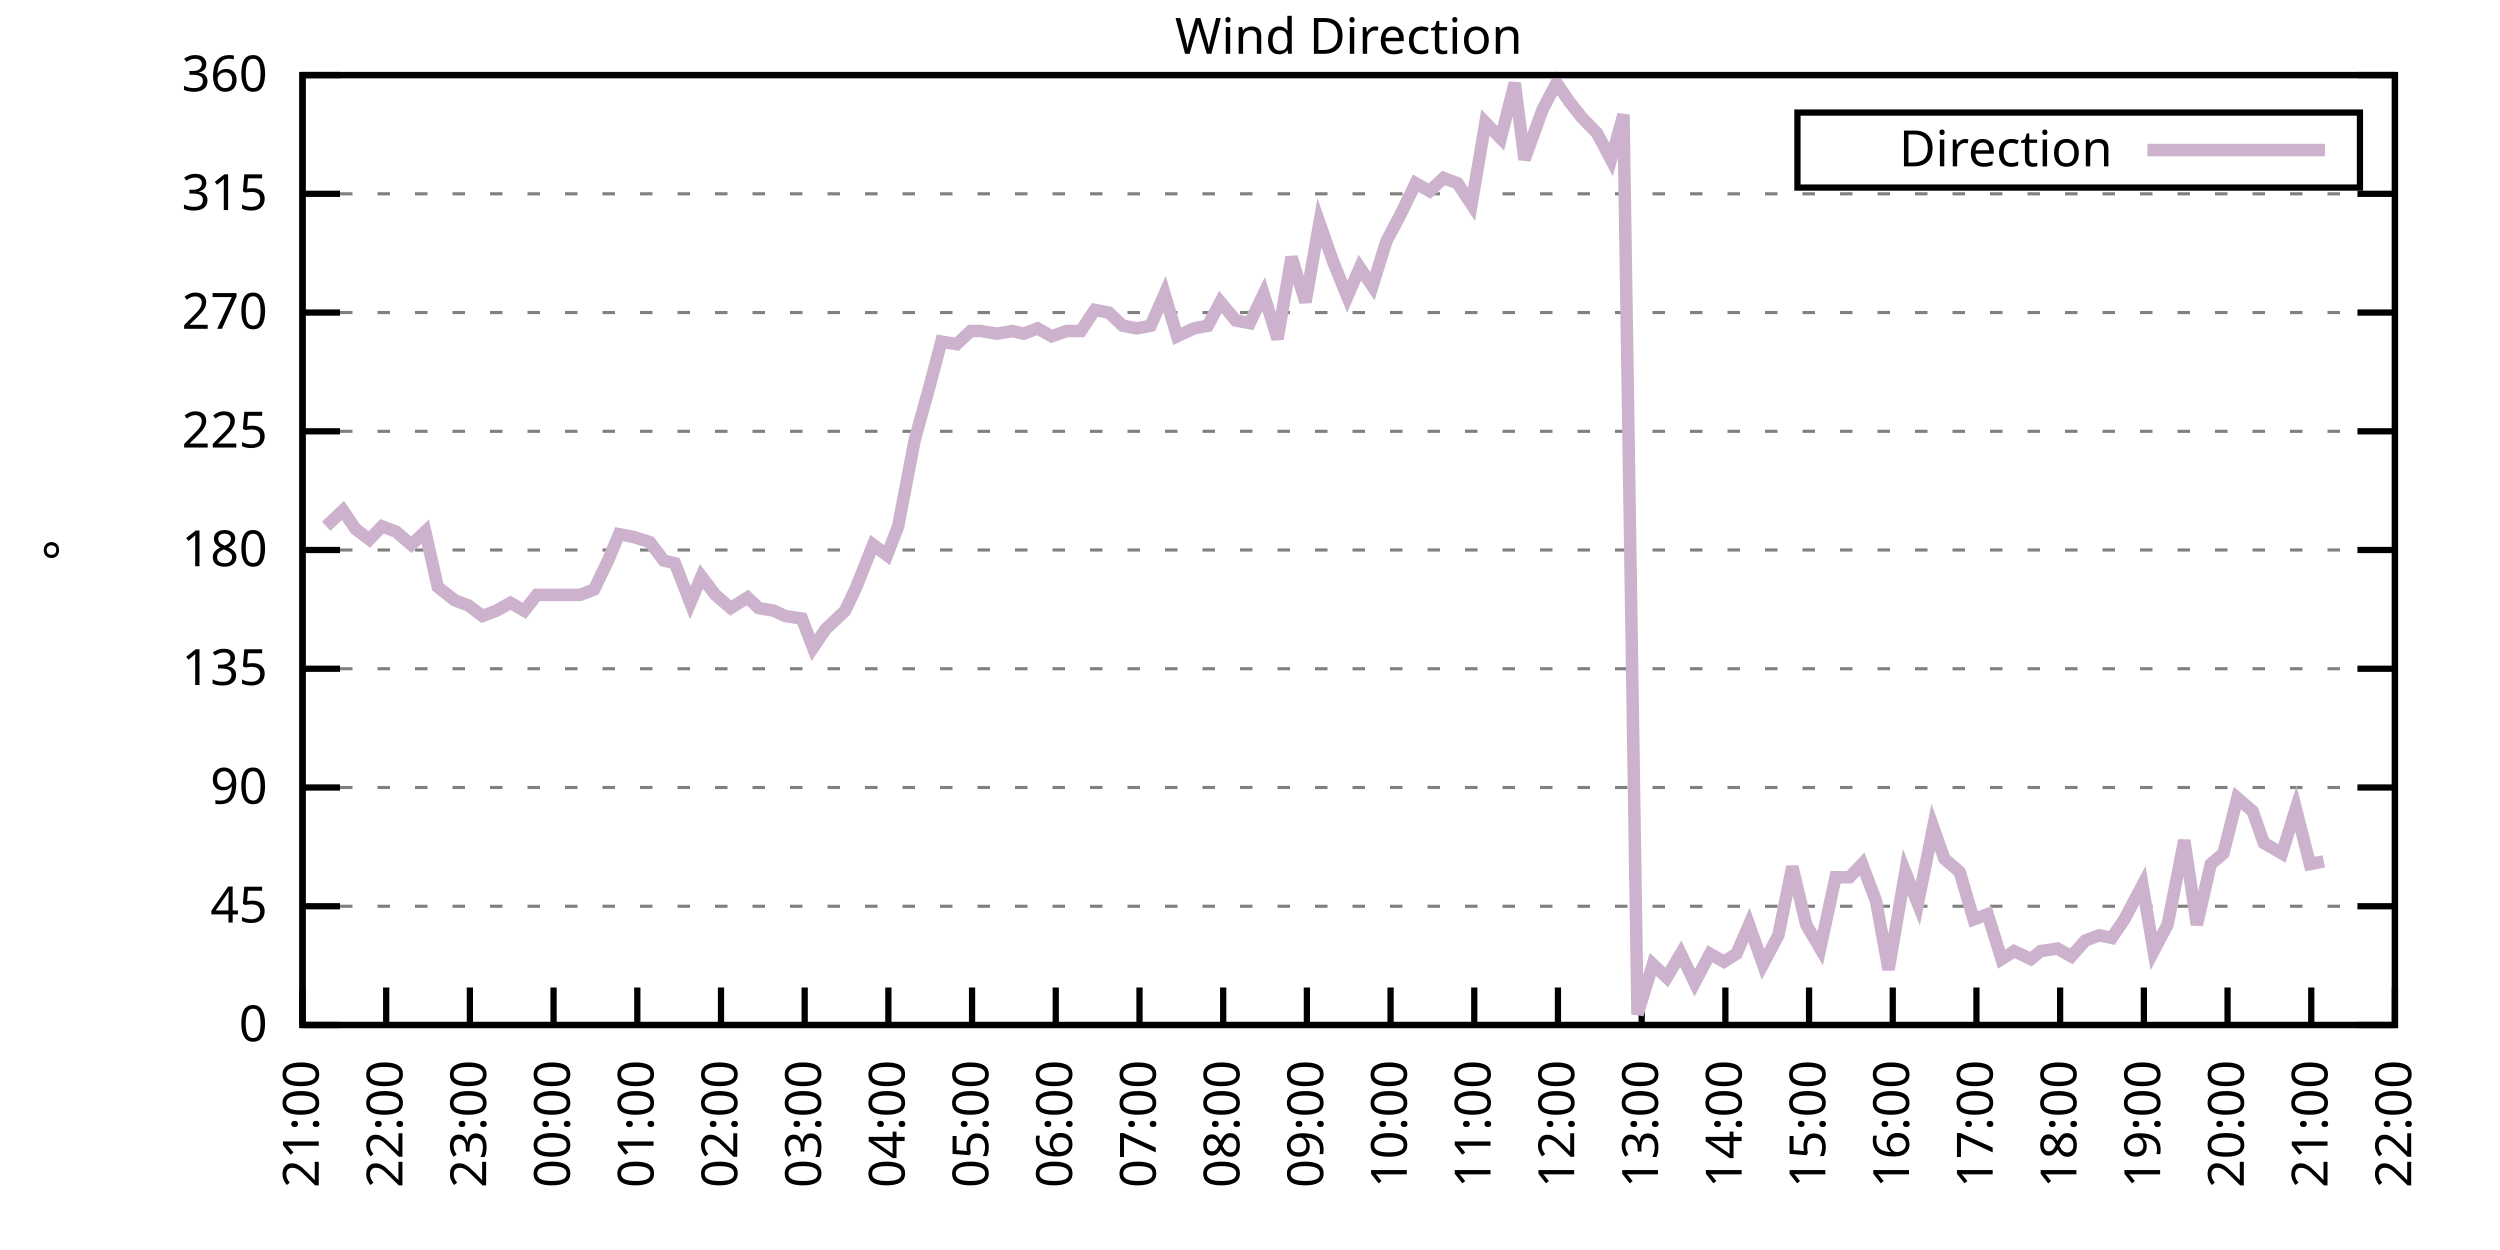
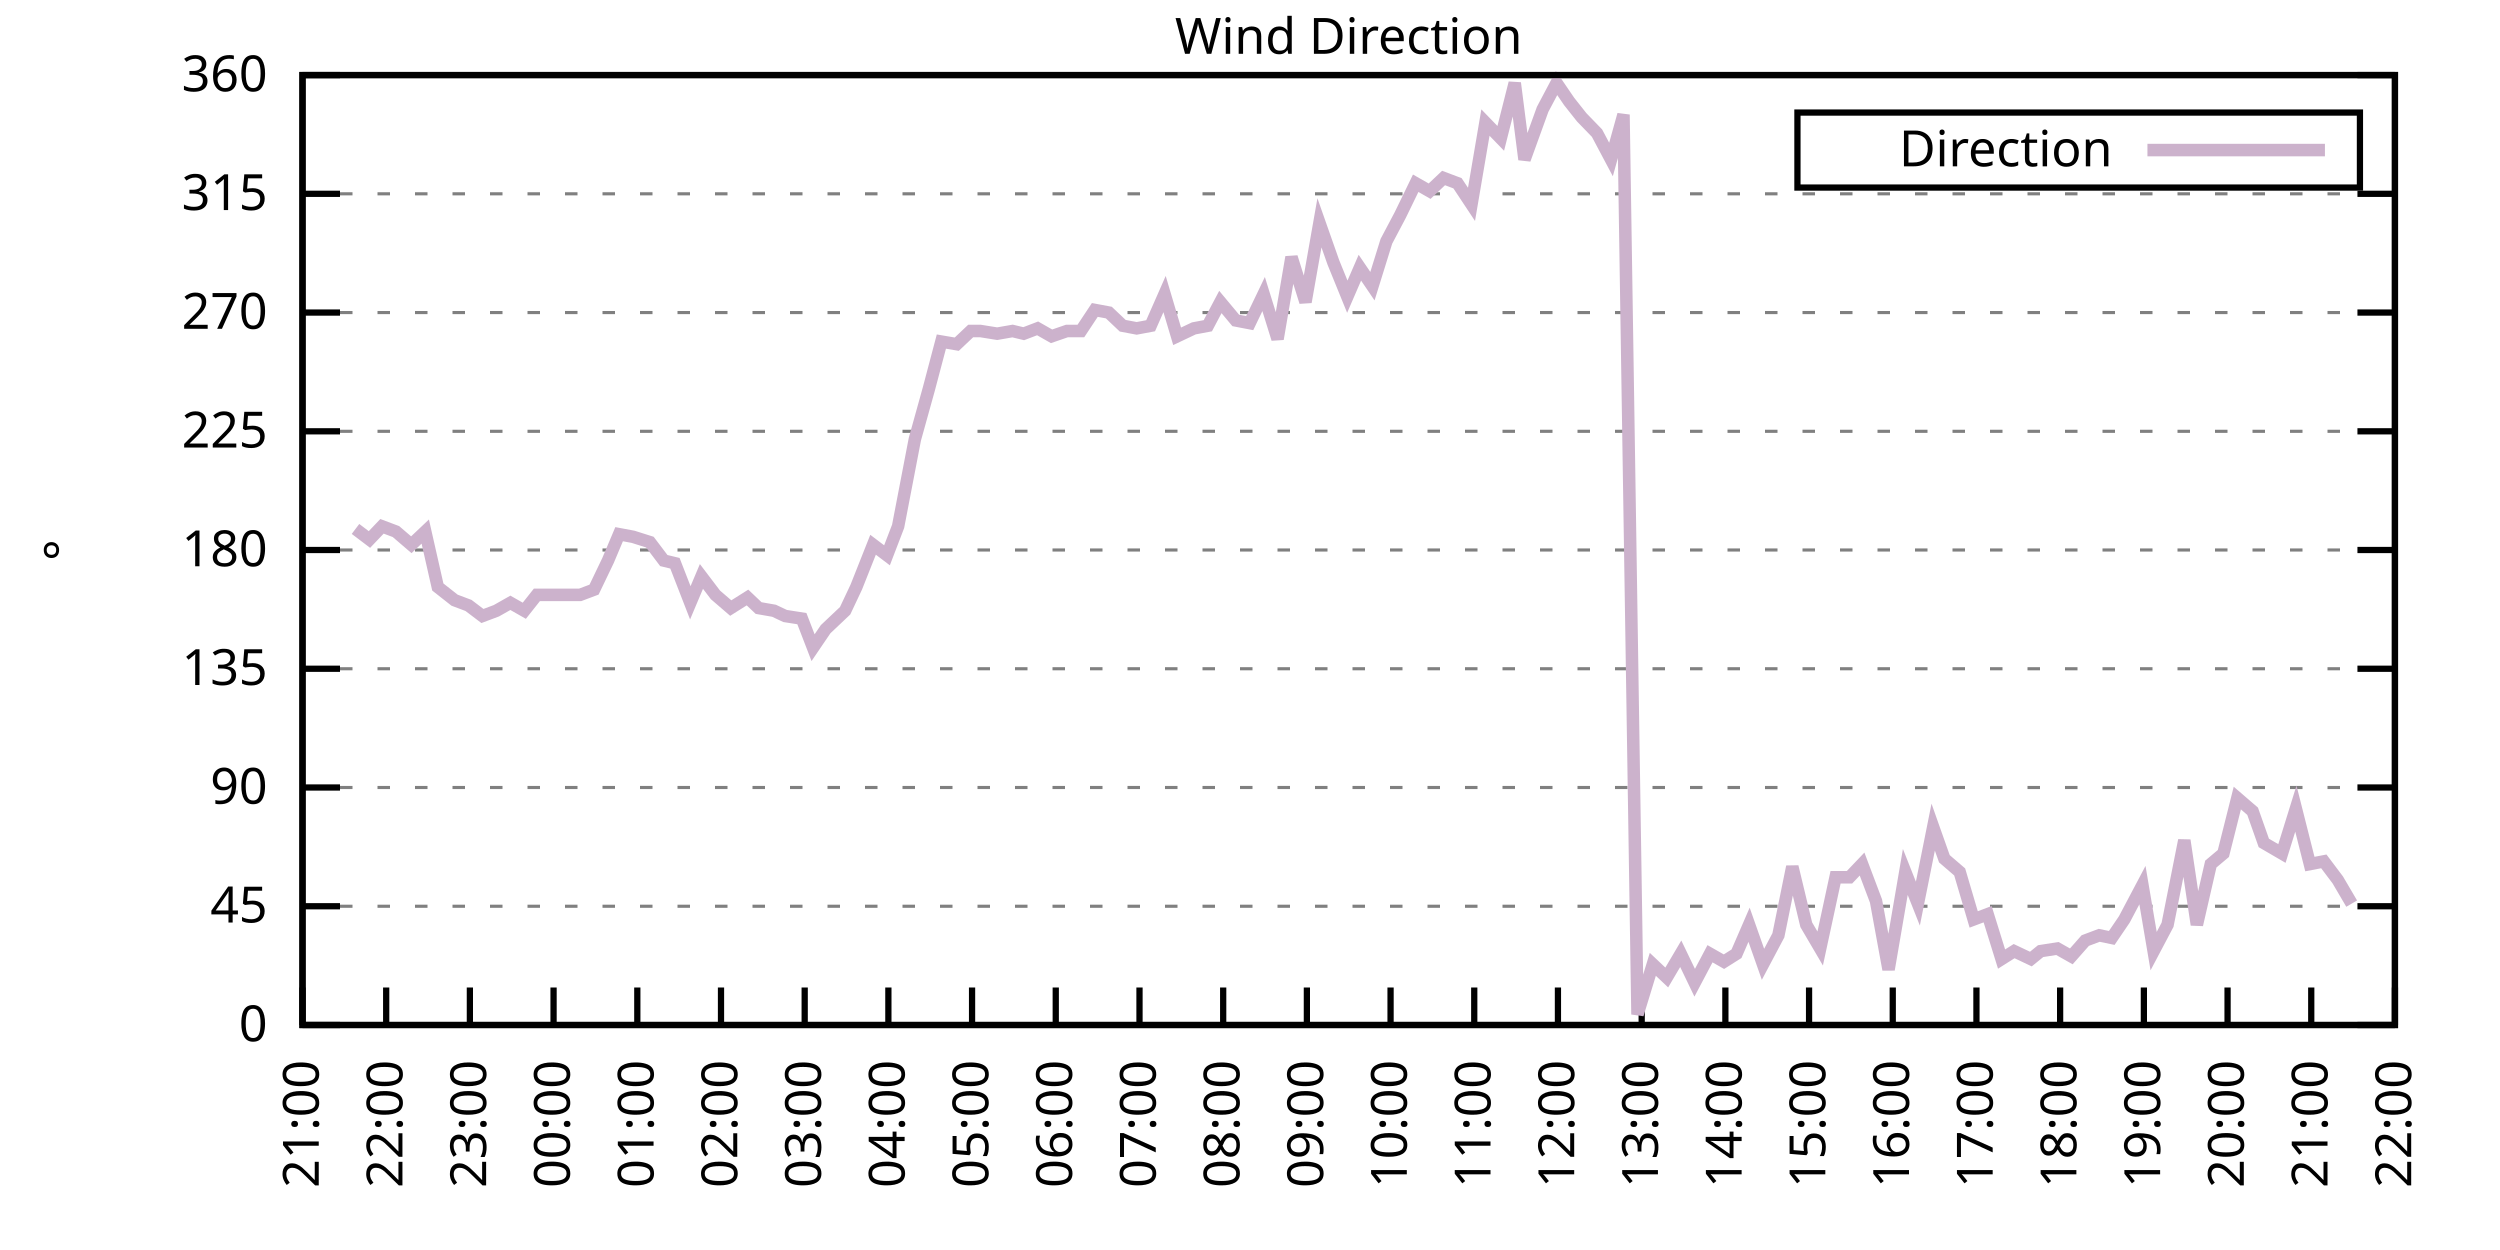
<svg xmlns="http://www.w3.org/2000/svg" xmlns:xlink="http://www.w3.org/1999/xlink" width="400" height="200" viewBox="0 0 400 200">
  <g id="gnuplot_canvas">
    <rect x="0" y="0" width="400" height="200" fill="none" />
    <defs>
      <circle id="gpDot" r="0.5" stroke-width="0.5" stroke="currentColor" />
      <path id="gpPt0" stroke-width="0.333" stroke="currentColor" d="M-1,0 h2 M0,-1 v2" />
      <path id="gpPt1" stroke-width="0.333" stroke="currentColor" d="M-1,-1 L1,1 M1,-1 L-1,1" />
      <path id="gpPt2" stroke-width="0.333" stroke="currentColor" d="M-1,0 L1,0 M0,-1 L0,1 M-1,-1 L1,1 M-1,1 L1,-1" />
      <rect id="gpPt3" stroke-width="0.333" stroke="currentColor" x="-1" y="-1" width="2" height="2" />
      <rect id="gpPt4" stroke-width="0.333" stroke="currentColor" fill="currentColor" x="-1" y="-1" width="2" height="2" />
      <circle id="gpPt5" stroke-width="0.333" stroke="currentColor" cx="0" cy="0" r="1" />
      <use xlink:href="#gpPt5" id="gpPt6" fill="currentColor" stroke="none" />
      <path id="gpPt7" stroke-width="0.333" stroke="currentColor" d="M0,-1.33 L-1.33,0.67 L1.33,0.67 z" />
      <use xlink:href="#gpPt7" id="gpPt8" fill="currentColor" stroke="none" />
      <use xlink:href="#gpPt7" id="gpPt9" stroke="currentColor" transform="rotate(180)" />
      <use xlink:href="#gpPt9" id="gpPt10" fill="currentColor" stroke="none" />
      <use xlink:href="#gpPt3" id="gpPt11" stroke="currentColor" transform="rotate(45)" />
      <use xlink:href="#gpPt11" id="gpPt12" fill="currentColor" stroke="none" />
      <path id="gpPt13" stroke-width="0.333" stroke="currentColor" d="M0,1.330 L1.265,0.411 L0.782,-1.067 L-0.782,-1.076 L-1.265,0.411 z" />
      <use xlink:href="#gpPt13" id="gpPt14" fill="currentColor" stroke="none" />
      <filter id="textbox" filterUnits="objectBoundingBox" x="0" y="0" height="1" width="1">
        <feFlood flood-color="white" flood-opacity="1" result="bgnd" />
        <feComposite in="SourceGraphic" in2="bgnd" operator="atop" />
      </filter>
      <filter id="greybox" filterUnits="objectBoundingBox" x="0" y="0" height="1" width="1">
        <feFlood flood-color="lightgrey" flood-opacity="1" result="grey" />
        <feComposite in="SourceGraphic" in2="grey" operator="atop" />
      </filter>
    </defs>
    <g fill="none" color="white" stroke="currentColor" stroke-width="1.00" stroke-linecap="butt" stroke-linejoin="miter">
</g>
    <g fill="none" color="black" stroke="currentColor" stroke-width="1.00" stroke-linecap="butt" stroke-linejoin="miter">
      <g stroke="none" shape-rendering="crispEdges">
        <polygon fill="rgb(255, 255, 255)" points="48.40,164.00 383.18,164.00 383.18,12.02 48.40,12.02 " />
      </g>
    </g>
    <g fill="none" color="black" stroke="currentColor" stroke-width="1.00" stroke-linecap="butt" stroke-linejoin="miter">
</g>
    <g fill="none" color="black" stroke="black" stroke-width="0.50" stroke-linecap="butt" stroke-linejoin="miter">
</g>
    <g fill="none" color="gray" stroke="currentColor" stroke-width="0.50" stroke-linecap="butt" stroke-linejoin="miter">
      <path stroke="gray" stroke-dasharray="2,4" class="gridline" d="M48.40,164.00 L383.19,164.00  " />
    </g>
    <g fill="none" color="gray" stroke="gray" stroke-width="1.00" stroke-linecap="butt" stroke-linejoin="miter">
</g>
    <g fill="none" color="black" stroke="currentColor" stroke-width="1.00" stroke-linecap="butt" stroke-linejoin="miter">
      <path stroke="black" d="M48.40,164.00 L54.40,164.00 M383.19,164.00 L377.19,164.00  " />
      <g transform="translate(42.80,166.60)" stroke="none" fill="black" font-family="Sans" font-size="8.00" text-anchor="end">
        <text>
          <tspan font-family="Sans"> 0</tspan>
        </text>
      </g>
    </g>
    <g fill="none" color="black" stroke="currentColor" stroke-width="1.00" stroke-linecap="butt" stroke-linejoin="miter">
</g>
    <g fill="none" color="black" stroke="black" stroke-width="0.50" stroke-linecap="butt" stroke-linejoin="miter">
</g>
    <g fill="none" color="gray" stroke="currentColor" stroke-width="0.50" stroke-linecap="butt" stroke-linejoin="miter">
      <path stroke="gray" stroke-dasharray="2,4" class="gridline" d="M48.40,145.00 L383.19,145.00  " />
    </g>
    <g fill="none" color="gray" stroke="gray" stroke-width="1.00" stroke-linecap="butt" stroke-linejoin="miter">
</g>
    <g fill="none" color="black" stroke="currentColor" stroke-width="1.00" stroke-linecap="butt" stroke-linejoin="miter">
      <path stroke="black" d="M48.40,145.00 L54.40,145.00 M383.19,145.00 L377.19,145.00  " />
      <g transform="translate(42.80,147.60)" stroke="none" fill="black" font-family="Sans" font-size="8.00" text-anchor="end">
        <text>
          <tspan font-family="Sans"> 45</tspan>
        </text>
      </g>
    </g>
    <g fill="none" color="black" stroke="currentColor" stroke-width="1.00" stroke-linecap="butt" stroke-linejoin="miter">
</g>
    <g fill="none" color="black" stroke="black" stroke-width="0.50" stroke-linecap="butt" stroke-linejoin="miter">
</g>
    <g fill="none" color="gray" stroke="currentColor" stroke-width="0.50" stroke-linecap="butt" stroke-linejoin="miter">
      <path stroke="gray" stroke-dasharray="2,4" class="gridline" d="M48.40,126.00 L383.19,126.00  " />
    </g>
    <g fill="none" color="gray" stroke="gray" stroke-width="1.00" stroke-linecap="butt" stroke-linejoin="miter">
</g>
    <g fill="none" color="black" stroke="currentColor" stroke-width="1.00" stroke-linecap="butt" stroke-linejoin="miter">
      <path stroke="black" d="M48.40,126.00 L54.40,126.00 M383.19,126.00 L377.19,126.00  " />
      <g transform="translate(42.80,128.60)" stroke="none" fill="black" font-family="Sans" font-size="8.00" text-anchor="end">
        <text>
          <tspan font-family="Sans"> 90</tspan>
        </text>
      </g>
    </g>
    <g fill="none" color="black" stroke="currentColor" stroke-width="1.00" stroke-linecap="butt" stroke-linejoin="miter">
</g>
    <g fill="none" color="black" stroke="black" stroke-width="0.50" stroke-linecap="butt" stroke-linejoin="miter">
</g>
    <g fill="none" color="gray" stroke="currentColor" stroke-width="0.50" stroke-linecap="butt" stroke-linejoin="miter">
      <path stroke="gray" stroke-dasharray="2,4" class="gridline" d="M48.40,107.00 L383.19,107.00  " />
    </g>
    <g fill="none" color="gray" stroke="gray" stroke-width="1.00" stroke-linecap="butt" stroke-linejoin="miter">
</g>
    <g fill="none" color="black" stroke="currentColor" stroke-width="1.00" stroke-linecap="butt" stroke-linejoin="miter">
      <path stroke="black" d="M48.40,107.00 L54.40,107.00 M383.19,107.00 L377.19,107.00  " />
      <g transform="translate(42.80,109.60)" stroke="none" fill="black" font-family="Sans" font-size="8.00" text-anchor="end">
        <text>
          <tspan font-family="Sans"> 135</tspan>
        </text>
      </g>
    </g>
    <g fill="none" color="black" stroke="currentColor" stroke-width="1.00" stroke-linecap="butt" stroke-linejoin="miter">
</g>
    <g fill="none" color="black" stroke="black" stroke-width="0.50" stroke-linecap="butt" stroke-linejoin="miter">
</g>
    <g fill="none" color="gray" stroke="currentColor" stroke-width="0.50" stroke-linecap="butt" stroke-linejoin="miter">
      <path stroke="gray" stroke-dasharray="2,4" class="gridline" d="M48.40,88.00 L383.19,88.00  " />
    </g>
    <g fill="none" color="gray" stroke="gray" stroke-width="1.00" stroke-linecap="butt" stroke-linejoin="miter">
</g>
    <g fill="none" color="black" stroke="currentColor" stroke-width="1.00" stroke-linecap="butt" stroke-linejoin="miter">
      <path stroke="black" d="M48.40,88.00 L54.40,88.00 M383.19,88.00 L377.19,88.00  " />
      <g transform="translate(42.80,90.60)" stroke="none" fill="black" font-family="Sans" font-size="8.00" text-anchor="end">
        <text>
          <tspan font-family="Sans"> 180</tspan>
        </text>
      </g>
    </g>
    <g fill="none" color="black" stroke="currentColor" stroke-width="1.00" stroke-linecap="butt" stroke-linejoin="miter">
</g>
    <g fill="none" color="black" stroke="black" stroke-width="0.50" stroke-linecap="butt" stroke-linejoin="miter">
</g>
    <g fill="none" color="gray" stroke="currentColor" stroke-width="0.50" stroke-linecap="butt" stroke-linejoin="miter">
      <path stroke="gray" stroke-dasharray="2,4" class="gridline" d="M48.40,69.01 L383.19,69.01  " />
    </g>
    <g fill="none" color="gray" stroke="gray" stroke-width="1.00" stroke-linecap="butt" stroke-linejoin="miter">
</g>
    <g fill="none" color="black" stroke="currentColor" stroke-width="1.00" stroke-linecap="butt" stroke-linejoin="miter">
      <path stroke="black" d="M48.40,69.01 L54.40,69.01 M383.19,69.01 L377.19,69.01  " />
      <g transform="translate(42.80,71.61)" stroke="none" fill="black" font-family="Sans" font-size="8.00" text-anchor="end">
        <text>
          <tspan font-family="Sans"> 225</tspan>
        </text>
      </g>
    </g>
    <g fill="none" color="black" stroke="currentColor" stroke-width="1.00" stroke-linecap="butt" stroke-linejoin="miter">
</g>
    <g fill="none" color="black" stroke="black" stroke-width="0.50" stroke-linecap="butt" stroke-linejoin="miter">
</g>
    <g fill="none" color="gray" stroke="currentColor" stroke-width="0.50" stroke-linecap="butt" stroke-linejoin="miter">
      <path stroke="gray" stroke-dasharray="2,4" class="gridline" d="M48.40,50.01 L383.19,50.01  " />
    </g>
    <g fill="none" color="gray" stroke="gray" stroke-width="1.00" stroke-linecap="butt" stroke-linejoin="miter">
</g>
    <g fill="none" color="black" stroke="currentColor" stroke-width="1.00" stroke-linecap="butt" stroke-linejoin="miter">
      <path stroke="black" d="M48.40,50.01 L54.40,50.01 M383.19,50.01 L377.19,50.01  " />
      <g transform="translate(42.80,52.61)" stroke="none" fill="black" font-family="Sans" font-size="8.00" text-anchor="end">
        <text>
          <tspan font-family="Sans"> 270</tspan>
        </text>
      </g>
    </g>
    <g fill="none" color="black" stroke="currentColor" stroke-width="1.00" stroke-linecap="butt" stroke-linejoin="miter">
</g>
    <g fill="none" color="black" stroke="black" stroke-width="0.50" stroke-linecap="butt" stroke-linejoin="miter">
</g>
    <g fill="none" color="gray" stroke="currentColor" stroke-width="0.50" stroke-linecap="butt" stroke-linejoin="miter">
      <path stroke="gray" stroke-dasharray="2,4" class="gridline" d="M48.40,31.01 L383.19,31.01  " />
    </g>
    <g fill="none" color="gray" stroke="gray" stroke-width="1.00" stroke-linecap="butt" stroke-linejoin="miter">
</g>
    <g fill="none" color="black" stroke="currentColor" stroke-width="1.00" stroke-linecap="butt" stroke-linejoin="miter">
      <path stroke="black" d="M48.40,31.01 L54.40,31.01 M383.19,31.01 L377.19,31.01  " />
      <g transform="translate(42.80,33.61)" stroke="none" fill="black" font-family="Sans" font-size="8.00" text-anchor="end">
        <text>
          <tspan font-family="Sans"> 315</tspan>
        </text>
      </g>
    </g>
    <g fill="none" color="black" stroke="currentColor" stroke-width="1.00" stroke-linecap="butt" stroke-linejoin="miter">
</g>
    <g fill="none" color="black" stroke="black" stroke-width="0.50" stroke-linecap="butt" stroke-linejoin="miter">
</g>
    <g fill="none" color="gray" stroke="currentColor" stroke-width="0.50" stroke-linecap="butt" stroke-linejoin="miter">
      <path stroke="gray" stroke-dasharray="2,4" class="gridline" d="M48.40,12.01 L383.19,12.01  " />
    </g>
    <g fill="none" color="gray" stroke="gray" stroke-width="1.00" stroke-linecap="butt" stroke-linejoin="miter">
</g>
    <g fill="none" color="black" stroke="currentColor" stroke-width="1.00" stroke-linecap="butt" stroke-linejoin="miter">
      <path stroke="black" d="M48.40,12.01 L54.40,12.01 M383.19,12.01 L377.19,12.01  " />
      <g transform="translate(42.80,14.61)" stroke="none" fill="black" font-family="Sans" font-size="8.00" text-anchor="end">
        <text>
          <tspan font-family="Sans"> 360</tspan>
        </text>
      </g>
    </g>
    <g fill="none" color="black" stroke="currentColor" stroke-width="1.00" stroke-linecap="butt" stroke-linejoin="miter">
      <path stroke="black" d="M48.40,164.00 L48.40,158.00  " />
      <g transform="translate(51.00,169.60) rotate(270.00)" stroke="none" fill="black" font-family="Sans" font-size="8.00" text-anchor="end">
        <text>
          <tspan font-family="Sans">21:00</tspan>
        </text>
      </g>
    </g>
    <g fill="none" color="black" stroke="currentColor" stroke-width="1.00" stroke-linecap="butt" stroke-linejoin="miter">
      <path stroke="black" d="M61.79,164.00 L61.79,158.00  " />
      <g transform="translate(64.39,169.60) rotate(270.00)" stroke="none" fill="black" font-family="Sans" font-size="8.00" text-anchor="end">
        <text>
          <tspan font-family="Sans">22:00</tspan>
        </text>
      </g>
    </g>
    <g fill="none" color="black" stroke="currentColor" stroke-width="1.00" stroke-linecap="butt" stroke-linejoin="miter">
      <path stroke="black" d="M75.18,164.00 L75.18,158.00  " />
      <g transform="translate(77.78,169.60) rotate(270.00)" stroke="none" fill="black" font-family="Sans" font-size="8.00" text-anchor="end">
        <text>
          <tspan font-family="Sans">23:00</tspan>
        </text>
      </g>
    </g>
    <g fill="none" color="black" stroke="currentColor" stroke-width="1.00" stroke-linecap="butt" stroke-linejoin="miter">
      <path stroke="black" d="M88.57,164.00 L88.57,158.00  " />
      <g transform="translate(91.17,169.60) rotate(270.00)" stroke="none" fill="black" font-family="Sans" font-size="8.00" text-anchor="end">
        <text>
          <tspan font-family="Sans">00:00</tspan>
        </text>
      </g>
    </g>
    <g fill="none" color="black" stroke="currentColor" stroke-width="1.00" stroke-linecap="butt" stroke-linejoin="miter">
      <path stroke="black" d="M101.97,164.00 L101.97,158.00  " />
      <g transform="translate(104.57,169.60) rotate(270.00)" stroke="none" fill="black" font-family="Sans" font-size="8.00" text-anchor="end">
        <text>
          <tspan font-family="Sans">01:00</tspan>
        </text>
      </g>
    </g>
    <g fill="none" color="black" stroke="currentColor" stroke-width="1.00" stroke-linecap="butt" stroke-linejoin="miter">
      <path stroke="black" d="M115.36,164.00 L115.36,158.00  " />
      <g transform="translate(117.96,169.60) rotate(270.00)" stroke="none" fill="black" font-family="Sans" font-size="8.00" text-anchor="end">
        <text>
          <tspan font-family="Sans">02:00</tspan>
        </text>
      </g>
    </g>
    <g fill="none" color="black" stroke="currentColor" stroke-width="1.00" stroke-linecap="butt" stroke-linejoin="miter">
      <path stroke="black" d="M128.75,164.00 L128.75,158.00  " />
      <g transform="translate(131.35,169.60) rotate(270.00)" stroke="none" fill="black" font-family="Sans" font-size="8.00" text-anchor="end">
        <text>
          <tspan font-family="Sans">03:00</tspan>
        </text>
      </g>
    </g>
    <g fill="none" color="black" stroke="currentColor" stroke-width="1.00" stroke-linecap="butt" stroke-linejoin="miter">
      <path stroke="black" d="M142.14,164.00 L142.14,158.00  " />
      <g transform="translate(144.74,169.60) rotate(270.00)" stroke="none" fill="black" font-family="Sans" font-size="8.00" text-anchor="end">
        <text>
          <tspan font-family="Sans">04:00</tspan>
        </text>
      </g>
    </g>
    <g fill="none" color="black" stroke="currentColor" stroke-width="1.00" stroke-linecap="butt" stroke-linejoin="miter">
      <path stroke="black" d="M155.53,164.00 L155.53,158.00  " />
      <g transform="translate(158.13,169.60) rotate(270.00)" stroke="none" fill="black" font-family="Sans" font-size="8.00" text-anchor="end">
        <text>
          <tspan font-family="Sans">05:00</tspan>
        </text>
      </g>
    </g>
    <g fill="none" color="black" stroke="currentColor" stroke-width="1.00" stroke-linecap="butt" stroke-linejoin="miter">
      <path stroke="black" d="M168.92,164.00 L168.92,158.00  " />
      <g transform="translate(171.52,169.60) rotate(270.00)" stroke="none" fill="black" font-family="Sans" font-size="8.00" text-anchor="end">
        <text>
          <tspan font-family="Sans">06:00</tspan>
        </text>
      </g>
    </g>
    <g fill="none" color="black" stroke="currentColor" stroke-width="1.00" stroke-linecap="butt" stroke-linejoin="miter">
      <path stroke="black" d="M182.32,164.00 L182.32,158.00  " />
      <g transform="translate(184.92,169.60) rotate(270.00)" stroke="none" fill="black" font-family="Sans" font-size="8.00" text-anchor="end">
        <text>
          <tspan font-family="Sans">07:00</tspan>
        </text>
      </g>
    </g>
    <g fill="none" color="black" stroke="currentColor" stroke-width="1.00" stroke-linecap="butt" stroke-linejoin="miter">
      <path stroke="black" d="M195.71,164.00 L195.71,158.00  " />
      <g transform="translate(198.31,169.60) rotate(270.00)" stroke="none" fill="black" font-family="Sans" font-size="8.00" text-anchor="end">
        <text>
          <tspan font-family="Sans">08:00</tspan>
        </text>
      </g>
    </g>
    <g fill="none" color="black" stroke="currentColor" stroke-width="1.00" stroke-linecap="butt" stroke-linejoin="miter">
      <path stroke="black" d="M209.10,164.00 L209.10,158.00  " />
      <g transform="translate(211.70,169.60) rotate(270.00)" stroke="none" fill="black" font-family="Sans" font-size="8.00" text-anchor="end">
        <text>
          <tspan font-family="Sans">09:00</tspan>
        </text>
      </g>
    </g>
    <g fill="none" color="black" stroke="currentColor" stroke-width="1.00" stroke-linecap="butt" stroke-linejoin="miter">
      <path stroke="black" d="M222.49,164.00 L222.49,158.00  " />
      <g transform="translate(225.09,169.60) rotate(270.00)" stroke="none" fill="black" font-family="Sans" font-size="8.00" text-anchor="end">
        <text>
          <tspan font-family="Sans">10:00</tspan>
        </text>
      </g>
    </g>
    <g fill="none" color="black" stroke="currentColor" stroke-width="1.00" stroke-linecap="butt" stroke-linejoin="miter">
      <path stroke="black" d="M235.88,164.00 L235.88,158.00  " />
      <g transform="translate(238.48,169.60) rotate(270.00)" stroke="none" fill="black" font-family="Sans" font-size="8.00" text-anchor="end">
        <text>
          <tspan font-family="Sans">11:00</tspan>
        </text>
      </g>
    </g>
    <g fill="none" color="black" stroke="currentColor" stroke-width="1.00" stroke-linecap="butt" stroke-linejoin="miter">
      <path stroke="black" d="M249.27,164.00 L249.27,158.00  " />
      <g transform="translate(251.87,169.60) rotate(270.00)" stroke="none" fill="black" font-family="Sans" font-size="8.00" text-anchor="end">
        <text>
          <tspan font-family="Sans">12:00</tspan>
        </text>
      </g>
    </g>
    <g fill="none" color="black" stroke="currentColor" stroke-width="1.00" stroke-linecap="butt" stroke-linejoin="miter">
      <path stroke="black" d="M262.67,164.00 L262.67,158.00  " />
      <g transform="translate(265.27,169.60) rotate(270.00)" stroke="none" fill="black" font-family="Sans" font-size="8.00" text-anchor="end">
        <text>
          <tspan font-family="Sans">13:00</tspan>
        </text>
      </g>
    </g>
    <g fill="none" color="black" stroke="currentColor" stroke-width="1.00" stroke-linecap="butt" stroke-linejoin="miter">
      <path stroke="black" d="M276.06,164.00 L276.06,158.00  " />
      <g transform="translate(278.66,169.60) rotate(270.00)" stroke="none" fill="black" font-family="Sans" font-size="8.00" text-anchor="end">
        <text>
          <tspan font-family="Sans">14:00</tspan>
        </text>
      </g>
    </g>
    <g fill="none" color="black" stroke="currentColor" stroke-width="1.00" stroke-linecap="butt" stroke-linejoin="miter">
      <path stroke="black" d="M289.45,164.00 L289.45,158.00  " />
      <g transform="translate(292.05,169.60) rotate(270.00)" stroke="none" fill="black" font-family="Sans" font-size="8.00" text-anchor="end">
        <text>
          <tspan font-family="Sans">15:00</tspan>
        </text>
      </g>
    </g>
    <g fill="none" color="black" stroke="currentColor" stroke-width="1.00" stroke-linecap="butt" stroke-linejoin="miter">
      <path stroke="black" d="M302.84,164.00 L302.84,158.00  " />
      <g transform="translate(305.44,169.60) rotate(270.00)" stroke="none" fill="black" font-family="Sans" font-size="8.00" text-anchor="end">
        <text>
          <tspan font-family="Sans">16:00</tspan>
        </text>
      </g>
    </g>
    <g fill="none" color="black" stroke="currentColor" stroke-width="1.00" stroke-linecap="butt" stroke-linejoin="miter">
      <path stroke="black" d="M316.23,164.00 L316.23,158.00  " />
      <g transform="translate(318.83,169.60) rotate(270.00)" stroke="none" fill="black" font-family="Sans" font-size="8.00" text-anchor="end">
        <text>
          <tspan font-family="Sans">17:00</tspan>
        </text>
      </g>
    </g>
    <g fill="none" color="black" stroke="currentColor" stroke-width="1.00" stroke-linecap="butt" stroke-linejoin="miter">
      <path stroke="black" d="M329.62,164.00 L329.62,158.00  " />
      <g transform="translate(332.22,169.60) rotate(270.00)" stroke="none" fill="black" font-family="Sans" font-size="8.00" text-anchor="end">
        <text>
          <tspan font-family="Sans">18:00</tspan>
        </text>
      </g>
    </g>
    <g fill="none" color="black" stroke="currentColor" stroke-width="1.00" stroke-linecap="butt" stroke-linejoin="miter">
      <path stroke="black" d="M343.02,164.00 L343.02,158.00  " />
      <g transform="translate(345.62,169.60) rotate(270.00)" stroke="none" fill="black" font-family="Sans" font-size="8.00" text-anchor="end">
        <text>
          <tspan font-family="Sans">19:00</tspan>
        </text>
      </g>
    </g>
    <g fill="none" color="black" stroke="currentColor" stroke-width="1.00" stroke-linecap="butt" stroke-linejoin="miter">
      <path stroke="black" d="M356.41,164.00 L356.41,158.00  " />
      <g transform="translate(359.01,169.60) rotate(270.00)" stroke="none" fill="black" font-family="Sans" font-size="8.00" text-anchor="end">
        <text>
          <tspan font-family="Sans">20:00</tspan>
        </text>
      </g>
    </g>
    <g fill="none" color="black" stroke="currentColor" stroke-width="1.00" stroke-linecap="butt" stroke-linejoin="miter">
      <path stroke="black" d="M369.80,164.00 L369.80,158.00  " />
      <g transform="translate(372.40,169.60) rotate(270.00)" stroke="none" fill="black" font-family="Sans" font-size="8.00" text-anchor="end">
        <text>
          <tspan font-family="Sans">21:00</tspan>
        </text>
      </g>
    </g>
    <g fill="none" color="black" stroke="currentColor" stroke-width="1.00" stroke-linecap="butt" stroke-linejoin="miter">
      <path stroke="black" d="M383.19,164.00 L383.19,158.00  " />
      <g transform="translate(385.79,169.60) rotate(270.00)" stroke="none" fill="black" font-family="Sans" font-size="8.00" text-anchor="end">
        <text>
          <tspan font-family="Sans">22:00</tspan>
        </text>
      </g>
    </g>
    <g fill="none" color="black" stroke="currentColor" stroke-width="1.00" stroke-linecap="butt" stroke-linejoin="miter">
</g>
    <g fill="none" color="black" stroke="currentColor" stroke-width="1.00" stroke-linecap="butt" stroke-linejoin="miter">
      <path stroke="black" d="M48.40,12.01 L48.40,164.00 L383.19,164.00 L383.19,12.01 L48.40,12.01 Z  " />
    </g>
    <g fill="none" color="black" stroke="currentColor" stroke-width="1.00" stroke-linecap="butt" stroke-linejoin="miter">
</g>
    <g fill="none" color="black" stroke="currentColor" stroke-width="1.00" stroke-linecap="butt" stroke-linejoin="miter">
      <path stroke="black" d="M287.59,30.01 L287.59,18.01 L377.59,18.01 L377.59,30.01 L287.59,30.01 Z  " />
    </g>
    <g id="Wind_direction_plot_1">
      <g fill="none" color="white" stroke="black" stroke-width="2.00" stroke-linecap="butt" stroke-linejoin="miter">
</g>
      <g fill="none" color="black" stroke="currentColor" stroke-width="2.00" stroke-linecap="butt" stroke-linejoin="miter">
        <g transform="translate(337.99,26.61)" stroke="none" fill="black" font-family="Sans" font-size="8.00" text-anchor="end">
          <text>
            <tspan font-family="Sans">Direction</tspan>
          </text>
        </g>
      </g>
      <g fill="none" color="black" stroke="currentColor" stroke-width="2.00" stroke-linecap="butt" stroke-linejoin="miter">
-         <path stroke="rgb(204, 178, 204)" d="M343.59,24.01 L371.99,24.01 M52.19,84.21 L54.87,81.67 L56.88,84.63 L59.11,86.32 L61.12,84.21 L63.35,85.05   L65.81,87.16 L68.04,85.05 L70.05,93.92 L72.73,96.03 L74.96,96.87 L77.19,98.56 L79.42,97.72 L81.66,96.45   L83.89,97.72 L85.90,95.18 L88.13,95.18 L90.58,95.18 L92.82,95.18 L95.05,94.34 L97.28,89.69 L99.06,85.47   L101.30,85.89 L103.98,86.74 L106.21,89.69 L107.99,90.12 L110.45,96.45 L112.23,92.23 L114.47,95.18 L116.92,97.29   L119.60,95.60 L121.38,97.29 L123.84,97.72 L125.62,98.56 L128.30,98.98 L130.09,103.63 L132.10,100.67 L135.22,97.72   L137.01,93.92 L139.69,87.16 L141.92,88.85 L143.70,84.21 L146.38,70.27 L148.61,62.25 L150.62,54.65 L153.08,55.07   L155.31,52.96 L156.87,52.96 L159.55,53.39 L162.01,52.96 L163.79,53.39 L166.02,52.54 L168.25,53.81 L170.71,52.96   L172.94,52.96 L175.17,49.59 L177.41,50.01 L179.64,52.12 L181.87,52.54 L184.10,52.12 L186.33,47.05 L188.34,53.81   L191.02,52.54 L193.25,52.12 L195.26,48.32 L197.72,51.27 L199.95,51.70 L202.18,47.05 L204.41,54.23 L206.64,41.14   L208.88,48.32 L211.11,35.65 L213.34,41.99 L215.57,47.47 L217.58,42.83 L219.59,45.79 L221.82,38.61 L224.05,34.39   L226.51,29.32 L228.74,30.59 L230.97,28.48 L233.20,29.32 L235.44,32.70 L237.67,19.61 L240.12,22.14 L242.36,13.28   L243.92,25.52 L246.82,17.50 L249.05,13.28 L251.06,16.23 L253.07,18.77 L255.52,21.30 L257.76,25.52 L259.76,18.34   L262.00,162.31 L264.45,154.29 L266.68,156.40 L268.92,152.60 L271.15,157.24 L273.60,152.60 L275.83,153.87 L277.84,152.60   L279.85,147.96 L282.08,154.29 L284.54,149.65 L286.77,138.67 L289.00,147.96 L291.23,151.76 L293.69,140.36 L295.92,140.36   L297.93,138.25 L300.16,144.16 L302.17,155.13 L304.85,139.51 L306.86,144.58 L309.31,132.34 L311.10,137.40 L313.55,139.51   L315.79,147.11 L318.02,146.27 L320.25,153.45 L322.26,152.18 L324.94,153.45 L326.50,152.18 L329.18,151.76 L331.41,153.02   L333.64,150.49 L335.87,149.65 L337.88,150.07 L339.89,147.11 L342.79,141.62 L344.58,152.18 L346.81,147.96 L349.49,134.45   L351.50,147.96 L353.73,138.25 L355.74,136.56 L357.97,127.69 L360.42,129.80 L362.21,134.87 L365.11,136.56 L367.34,129.38   L369.58,138.25 L371.81,137.82  " />
+         <path stroke="rgb(204, 178, 204)" d="M343.59,24.01 L371.99,24.01 M56.88,84.63 L59.11,86.32 L61.12,84.21 L63.35,85.05 L65.81,87.16 L68.04,85.05   L70.05,93.92 L72.73,96.03 L74.96,96.87 L77.19,98.56 L79.42,97.72 L81.66,96.45 L83.89,97.72 L85.90,95.18   L88.13,95.18 L90.58,95.18 L92.82,95.18 L95.05,94.34 L97.28,89.69 L99.06,85.47 L101.30,85.89 L103.98,86.74   L106.21,89.69 L107.99,90.12 L110.45,96.45 L112.23,92.23 L114.47,95.18 L116.92,97.29 L119.60,95.60 L121.38,97.29   L123.84,97.72 L125.62,98.56 L128.30,98.98 L130.09,103.63 L132.10,100.67 L135.22,97.72 L137.01,93.92 L139.69,87.16   L141.92,88.85 L143.70,84.21 L146.38,70.27 L148.61,62.25 L150.62,54.65 L153.08,55.07 L155.31,52.96 L156.87,52.96   L159.55,53.39 L162.01,52.96 L163.79,53.39 L166.02,52.54 L168.25,53.81 L170.71,52.96 L172.94,52.96 L175.17,49.59   L177.41,50.01 L179.64,52.12 L181.87,52.54 L184.10,52.12 L186.33,47.05 L188.34,53.81 L191.02,52.54 L193.25,52.12   L195.26,48.32 L197.72,51.27 L199.95,51.70 L202.18,47.05 L204.41,54.23 L206.64,41.14 L208.88,48.32 L211.11,35.65   L213.34,41.99 L215.57,47.47 L217.58,42.83 L219.59,45.79 L221.82,38.61 L224.05,34.39 L226.51,29.32 L228.74,30.59   L230.97,28.48 L233.20,29.32 L235.44,32.70 L237.67,19.61 L240.12,22.14 L242.36,13.28 L243.92,25.52 L246.82,17.50   L249.05,13.28 L251.06,16.23 L253.07,18.77 L255.52,21.30 L257.76,25.52 L259.76,18.34 L262.00,162.31 L264.45,154.29   L266.68,156.40 L268.92,152.60 L271.15,157.24 L273.60,152.60 L275.83,153.87 L277.84,152.60 L279.85,147.96 L282.08,154.29   L284.54,149.65 L286.77,138.67 L289.00,147.96 L291.23,151.76 L293.69,140.36 L295.92,140.36 L297.93,138.25 L300.16,144.16   L302.17,155.13 L304.85,139.51 L306.86,144.58 L309.31,132.34 L311.10,137.40 L313.55,139.51 L315.79,147.11 L318.02,146.27   L320.25,153.45 L322.26,152.18 L324.94,153.45 L326.50,152.18 L329.18,151.76 L331.41,153.02 L333.64,150.49 L335.87,149.65   L337.88,150.07 L339.89,147.11 L342.79,141.62 L344.58,152.18 L346.81,147.96 L349.49,134.45 L351.50,147.96 L353.73,138.25   L355.74,136.56 L357.97,127.69 L360.42,129.80 L362.21,134.87 L365.11,136.56 L367.34,129.38 L369.58,138.25 L371.81,137.82   L374.04,140.78 L376.27,144.58  " />
      </g>
    </g>
    <g fill="none" color="black" stroke="currentColor" stroke-width="2.00" stroke-linecap="butt" stroke-linejoin="miter">
</g>
    <g fill="none" color="black" stroke="black" stroke-width="1.00" stroke-linecap="butt" stroke-linejoin="miter">
</g>
    <g fill="none" color="black" stroke="currentColor" stroke-width="1.00" stroke-linecap="butt" stroke-linejoin="miter">
      <path stroke="black" d="M48.40,12.01 L48.40,164.00 L383.19,164.00 L383.19,12.01 L48.40,12.01 Z  " />
      <g transform="translate(12.80,88.01) rotate(270.00)" stroke="none" fill="black" font-family="Sans" font-size="8.00" text-anchor="middle">
        <text>
          <tspan font-family="Sans">°</tspan>
        </text>
      </g>
    </g>
    <g fill="none" color="black" stroke="currentColor" stroke-width="1.00" stroke-linecap="butt" stroke-linejoin="miter">
</g>
    <g fill="none" color="black" stroke="currentColor" stroke-width="1.00" stroke-linecap="butt" stroke-linejoin="miter">
      <g transform="translate(215.79,8.61)" stroke="none" fill="black" font-family="Sans" font-size="8.00" text-anchor="middle">
        <text>
          <tspan font-family="Sans">Wind Direction</tspan>
        </text>
      </g>
    </g>
    <g fill="none" color="black" stroke="currentColor" stroke-width="1.00" stroke-linecap="butt" stroke-linejoin="miter">
</g>
  </g>
</svg>
